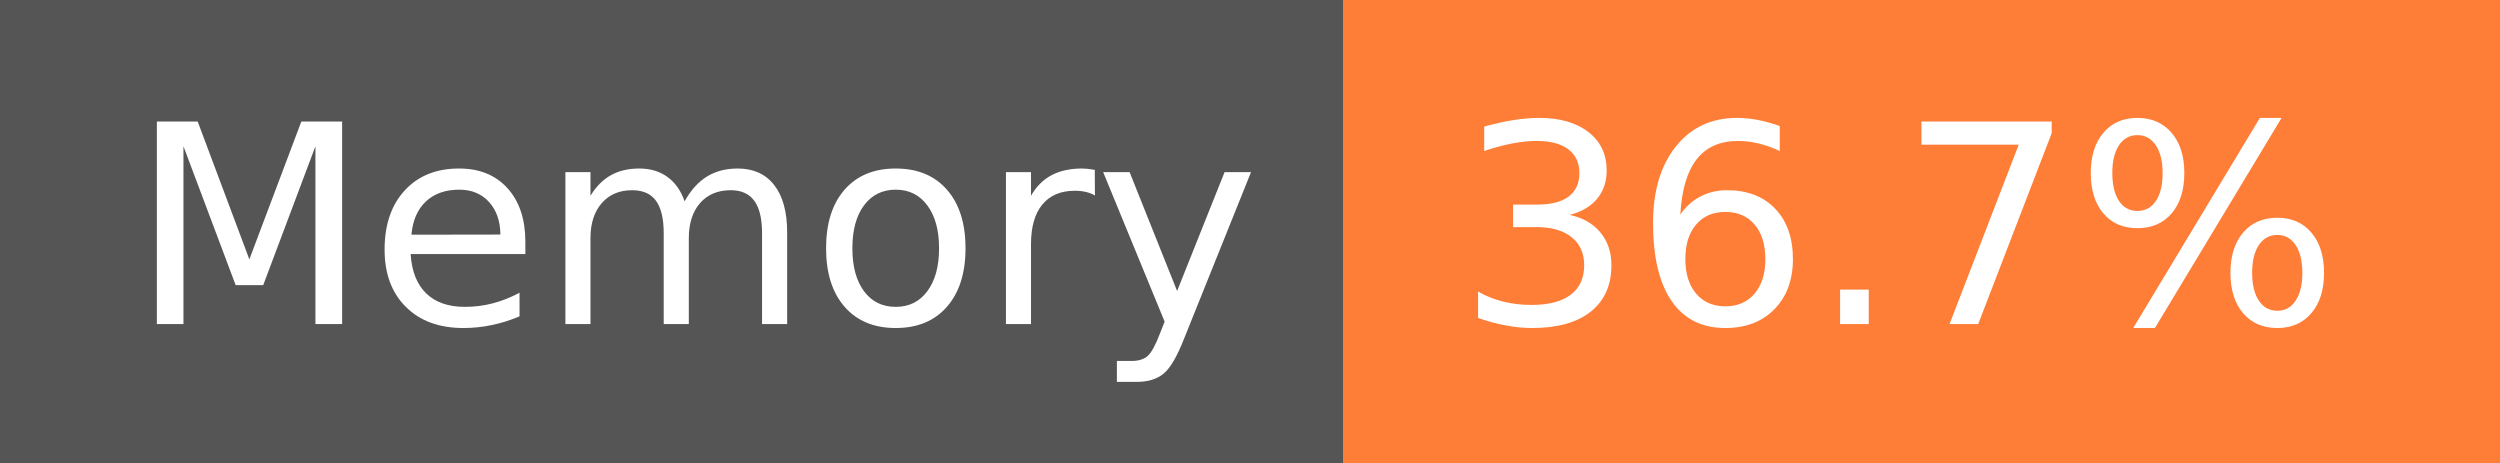
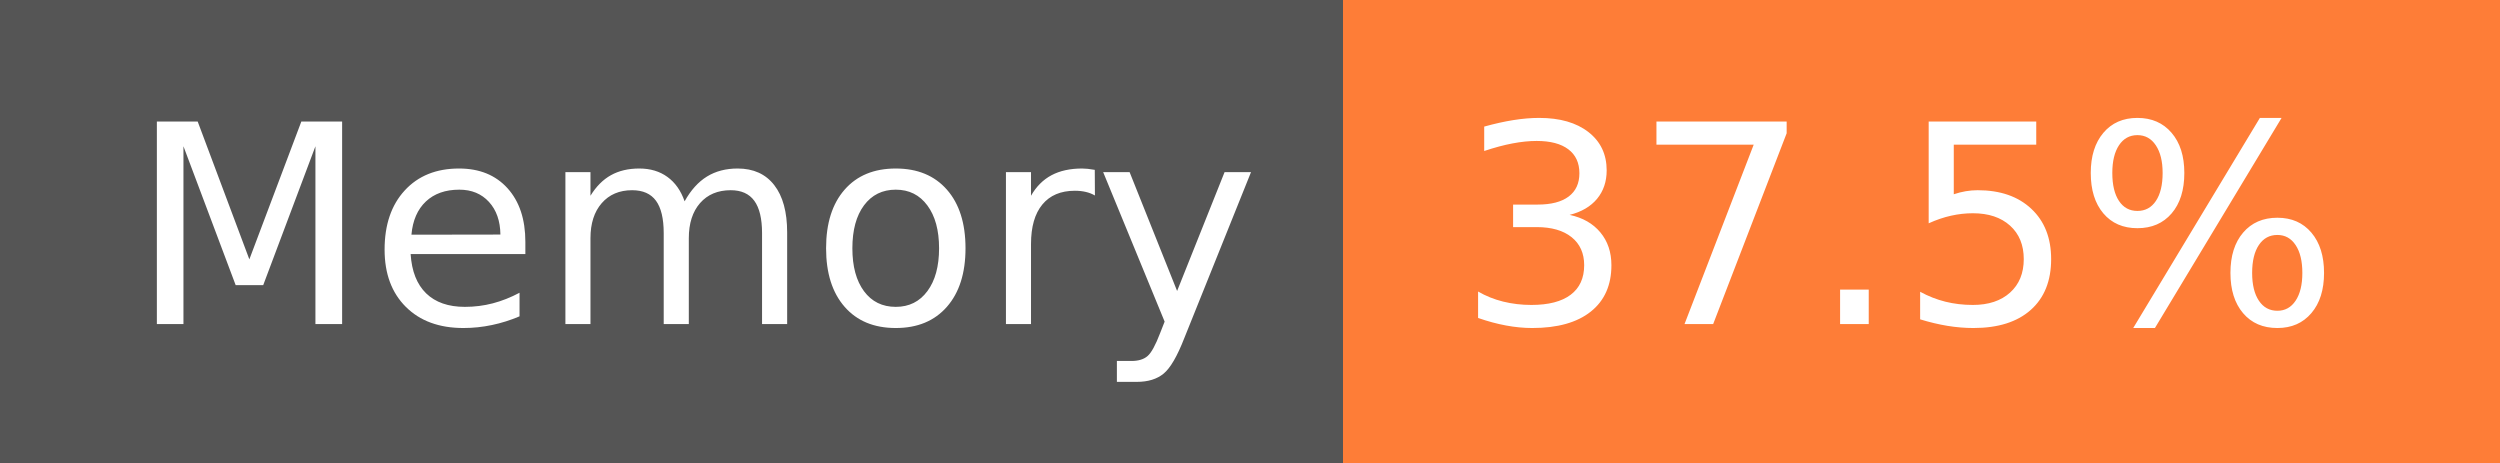
- <svg xmlns="http://www.w3.org/2000/svg" width="108" height="20" role="img" aria-label="Memory: 36.7%">
+ <svg xmlns="http://www.w3.org/2000/svg" width="108" height="20" role="img" aria-label="Memory: 37.5%">
  <g shape-rendering="crispEdges">
    <rect width="58" height="20" fill="#555" />
    <rect x="58" width="50" height="20" fill="#fe7d37" />
  </g>
  <g fill="#fff" text-anchor="middle" font-family="Verdana,Geneva,DejaVu Sans,sans-serif" text-rendering="geometricPrecision" font-size="120">
    <text x="300" y="140" transform="scale(.1)" fill="#fff" textLength="466">Memory</text>
-     <text x="820" y="140" transform="scale(.1)" fill="#fff" textLength="390">36.7%</text>
+     <text x="820" y="140" transform="scale(.1)" fill="#fff" textLength="390">37.5%</text>
  </g>
</svg>
